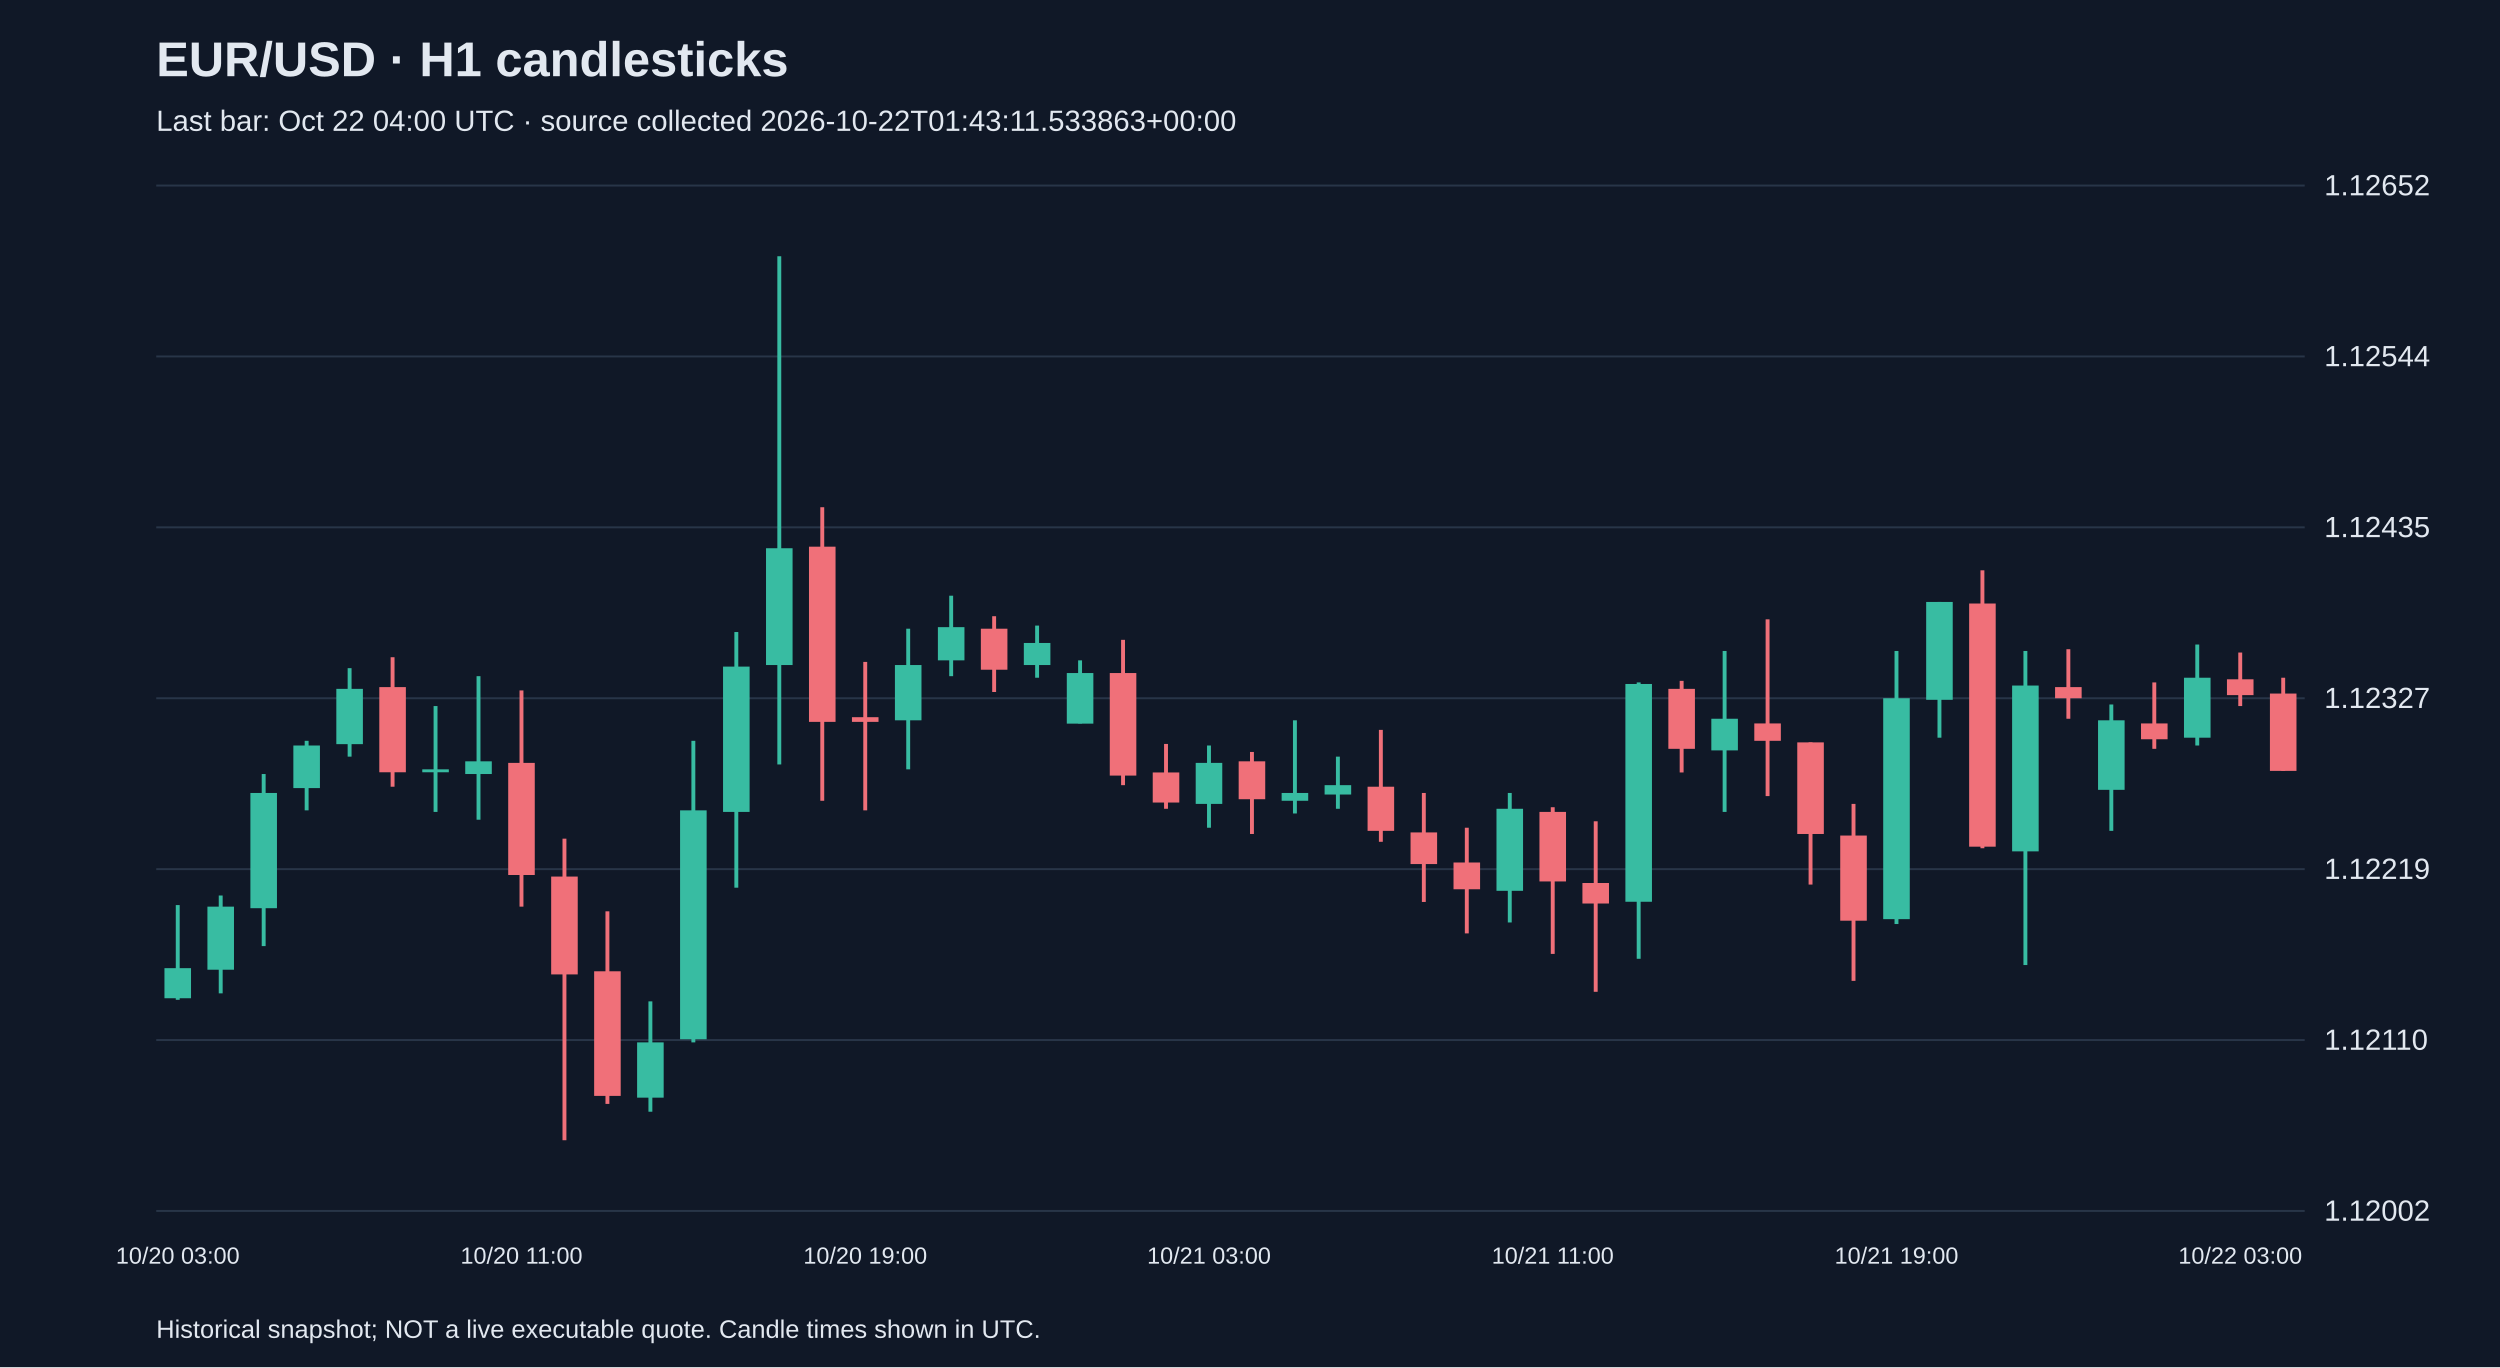
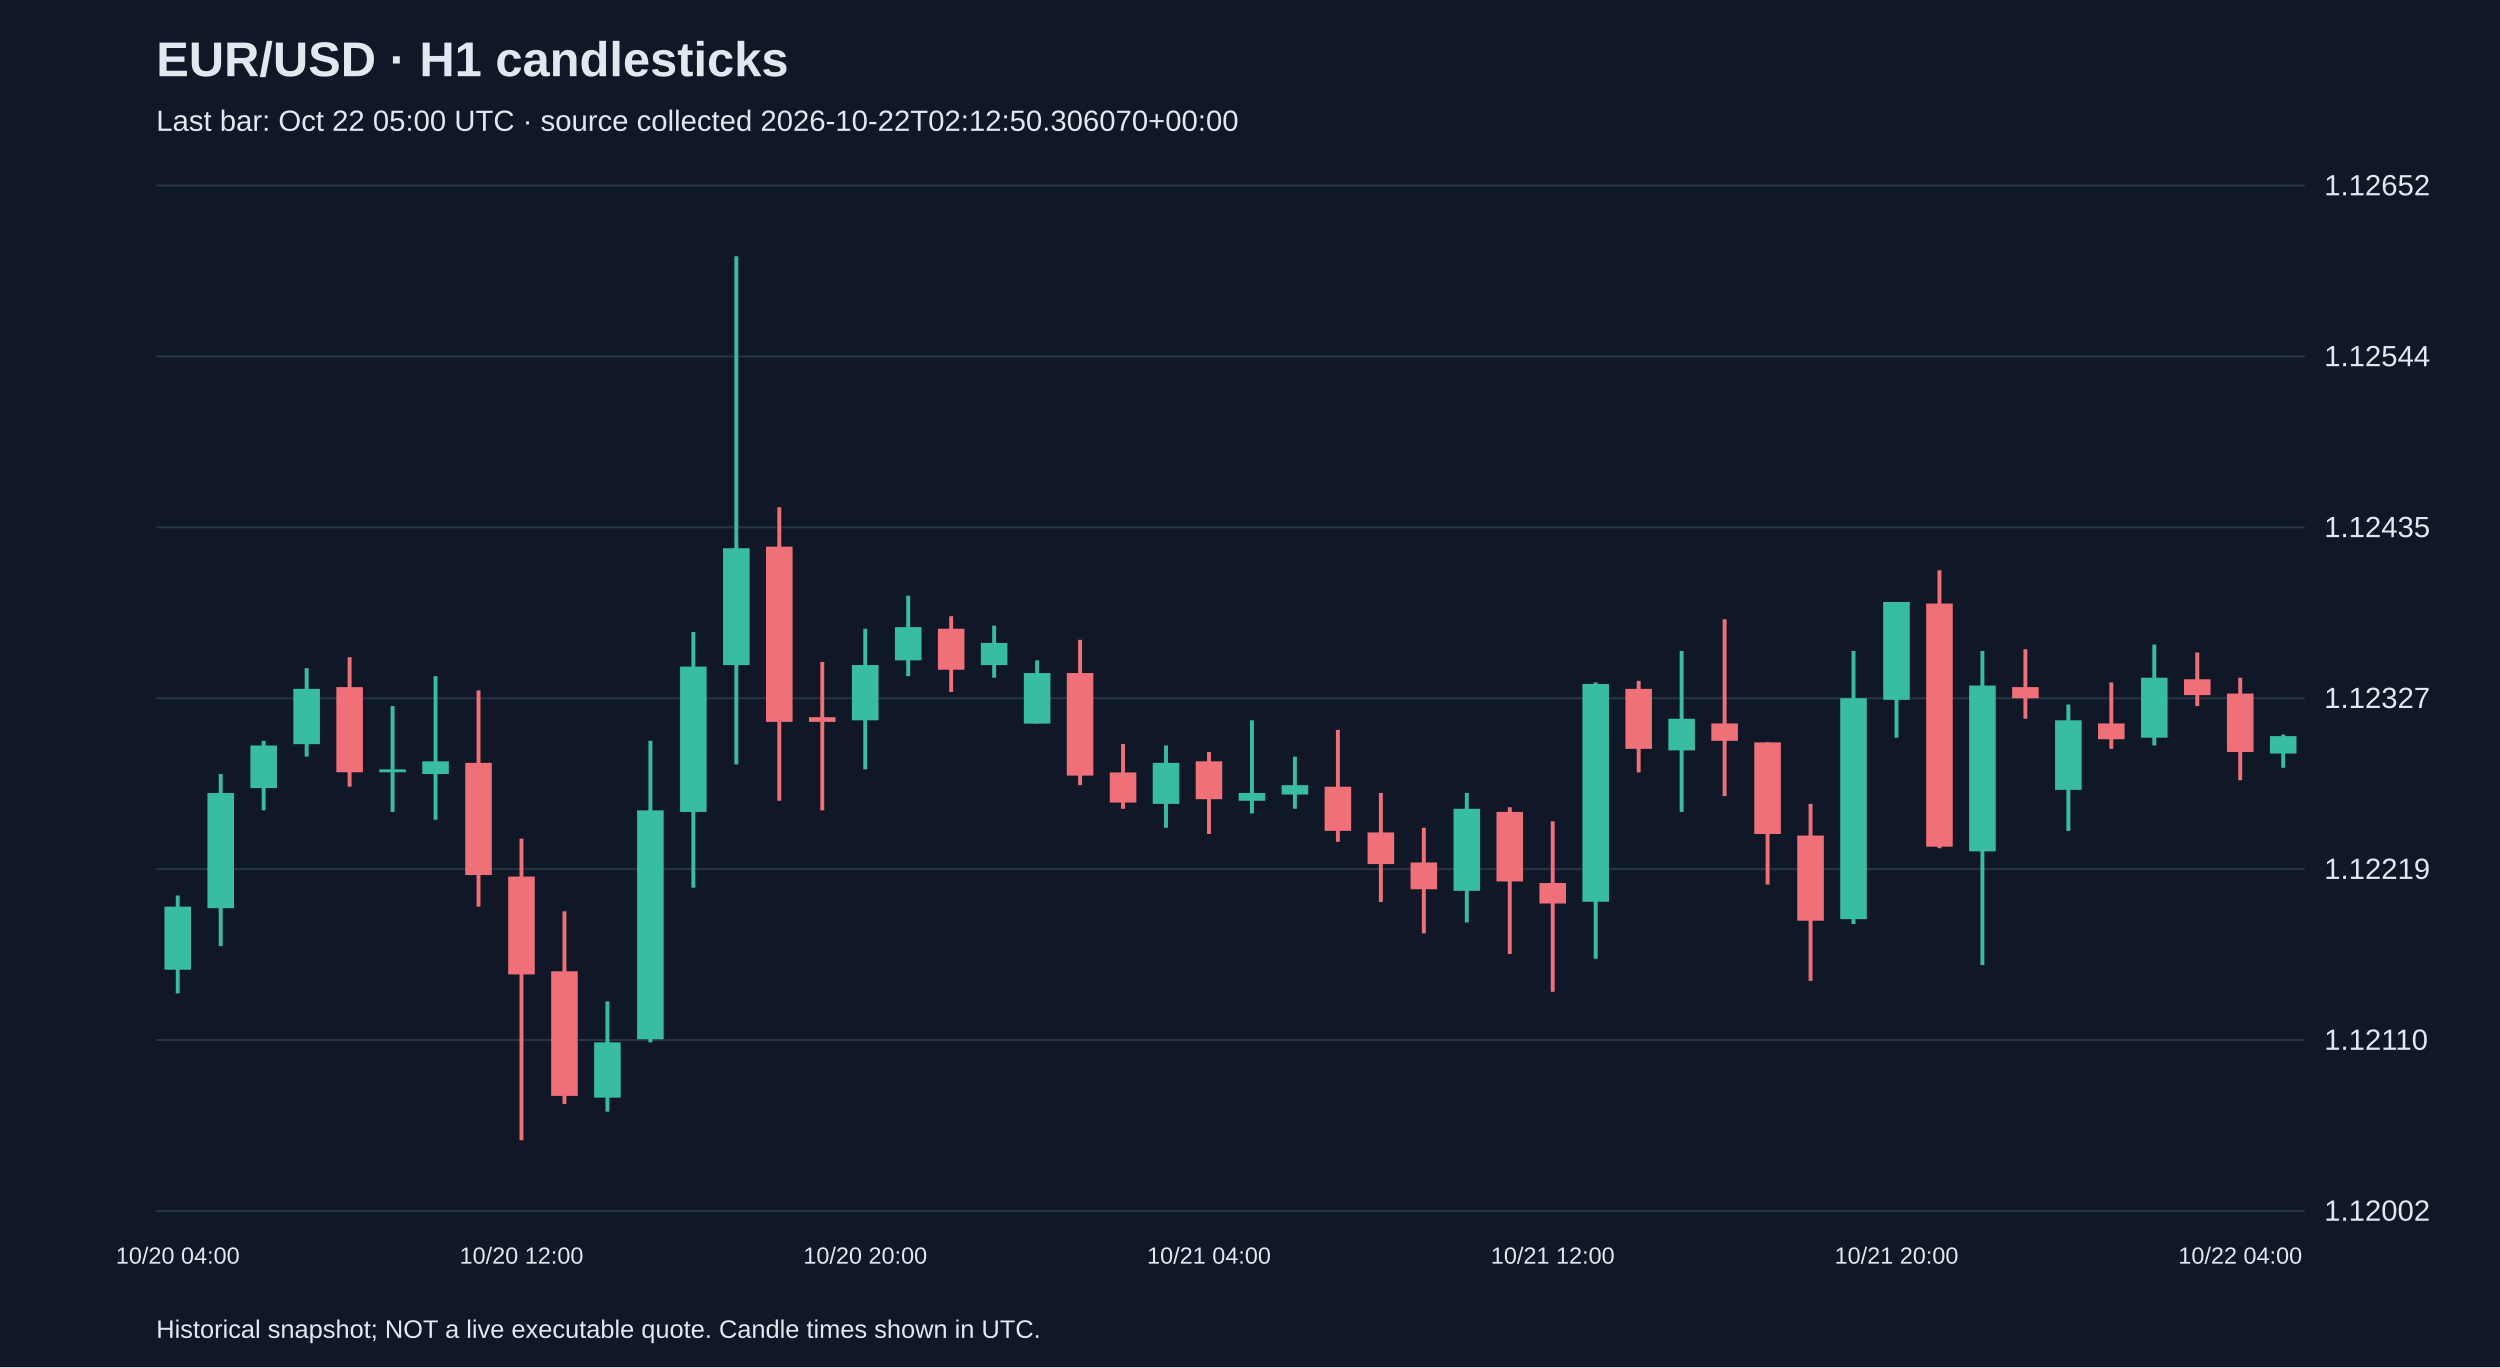
<svg xmlns="http://www.w3.org/2000/svg" viewBox="0 0 1280 700">
  <rect width="100%" height="100%" fill="#101827" />
  <style>text{font-family:Arial,sans-serif;fill:#e2e8f0}</style>
  <text x="80" y="39" font-size="25" font-weight="bold">EUR/USD · H1 candlesticks</text>
-   <text x="80" y="67" font-size="15" fill="#a6b1c5">Last bar: Oct 22 04:00 UTC · source collected 2026-10-22T01:43:11.533863+00:00</text>
+   <text x="80" y="67" font-size="15" fill="#a6b1c5">Last bar: Oct 22 05:00 UTC · source collected 2026-10-22T02:12:50.306070+00:00</text>
  <line x1="80" y1="620.0" x2="1180" y2="620.0" stroke="#283548" />
  <text x="1190" y="625.0" font-size="15">1.12002</text>
  <line x1="80" y1="532.5" x2="1180" y2="532.5" stroke="#283548" />
  <text x="1190" y="537.5" font-size="15">1.12110</text>
  <line x1="80" y1="445.0" x2="1180" y2="445.0" stroke="#283548" />
  <text x="1190" y="450.0" font-size="15">1.12219</text>
  <line x1="80" y1="357.5" x2="1180" y2="357.5" stroke="#283548" />
  <text x="1190" y="362.5" font-size="15">1.12327</text>
  <line x1="80" y1="270.0" x2="1180" y2="270.0" stroke="#283548" />
  <text x="1190" y="275.0" font-size="15">1.12435</text>
  <line x1="80" y1="182.5" x2="1180" y2="182.5" stroke="#283548" />
  <text x="1190" y="187.5" font-size="15">1.12544</text>
  <line x1="80" y1="95.0" x2="1180" y2="95.0" stroke="#283548" />
  <text x="1190" y="100.0" font-size="15">1.12652</text>
-   <line x1="91.0" y1="463.4" x2="91.0" y2="511.9" stroke="#38bca2" stroke-width="2" />
-   <rect x="84.2" y="495.7" width="13.6" height="15.4" fill="#38bca2" />
-   <text x="91.0" y="647" text-anchor="middle" font-size="12">10/20 03:00</text>
-   <line x1="113.0" y1="458.5" x2="113.0" y2="508.6" stroke="#38bca2" stroke-width="2" />
-   <rect x="106.2" y="464.2" width="13.6" height="32.3" fill="#38bca2" />
-   <line x1="135.0" y1="396.3" x2="135.0" y2="484.4" stroke="#38bca2" stroke-width="2" />
-   <rect x="128.2" y="406.0" width="13.6" height="59.0" fill="#38bca2" />
-   <line x1="157.0" y1="379.3" x2="157.0" y2="414.9" stroke="#38bca2" stroke-width="2" />
-   <rect x="150.2" y="381.7" width="13.6" height="21.8" fill="#38bca2" />
-   <line x1="179.0" y1="342.1" x2="179.0" y2="387.4" stroke="#38bca2" stroke-width="2" />
-   <rect x="172.2" y="352.7" width="13.6" height="28.3" fill="#38bca2" />
-   <line x1="201.0" y1="336.5" x2="201.0" y2="402.8" stroke="#f07079" stroke-width="2" />
-   <rect x="194.2" y="351.8" width="13.6" height="43.6" fill="#f07079" />
-   <line x1="223.0" y1="361.5" x2="223.0" y2="415.7" stroke="#38bca2" stroke-width="2" />
-   <rect x="216.2" y="393.9" width="13.6" height="1.5" fill="#38bca2" />
-   <line x1="245.0" y1="346.2" x2="245.0" y2="419.7" stroke="#38bca2" stroke-width="2" />
-   <rect x="238.2" y="389.8" width="13.6" height="6.5" fill="#38bca2" />
-   <line x1="267.0" y1="353.5" x2="267.0" y2="464.2" stroke="#f07079" stroke-width="2" />
-   <rect x="260.2" y="390.6" width="13.6" height="57.4" fill="#f07079" />
-   <text x="267.0" y="647" text-anchor="middle" font-size="12">10/20 11:00</text>
-   <line x1="289.0" y1="429.4" x2="289.0" y2="583.8" stroke="#f07079" stroke-width="2" />
-   <rect x="282.2" y="448.8" width="13.6" height="50.1" fill="#f07079" />
-   <line x1="311.0" y1="466.6" x2="311.0" y2="565.2" stroke="#f07079" stroke-width="2" />
-   <rect x="304.2" y="497.3" width="13.6" height="63.8" fill="#f07079" />
-   <line x1="333.0" y1="512.7" x2="333.0" y2="569.2" stroke="#38bca2" stroke-width="2" />
-   <rect x="326.2" y="533.7" width="13.6" height="28.3" fill="#38bca2" />
-   <line x1="355.0" y1="379.3" x2="355.0" y2="533.7" stroke="#38bca2" stroke-width="2" />
-   <rect x="348.2" y="414.9" width="13.6" height="117.2" fill="#38bca2" />
-   <line x1="377.0" y1="323.6" x2="377.0" y2="454.5" stroke="#38bca2" stroke-width="2" />
-   <rect x="370.2" y="341.3" width="13.6" height="74.4" fill="#38bca2" />
-   <line x1="399.0" y1="131.2" x2="399.0" y2="391.4" stroke="#38bca2" stroke-width="2" />
-   <rect x="392.2" y="280.7" width="13.6" height="59.8" fill="#38bca2" />
-   <line x1="421.0" y1="259.7" x2="421.0" y2="410.0" stroke="#f07079" stroke-width="2" />
-   <rect x="414.2" y="279.9" width="13.6" height="89.7" fill="#f07079" />
-   <line x1="443.0" y1="338.9" x2="443.0" y2="414.9" stroke="#f07079" stroke-width="2" />
-   <rect x="436.2" y="367.2" width="13.6" height="2.4" fill="#f07079" />
-   <text x="443.0" y="647" text-anchor="middle" font-size="12">10/20 19:00</text>
-   <line x1="465.0" y1="321.9" x2="465.0" y2="393.9" stroke="#38bca2" stroke-width="2" />
-   <rect x="458.2" y="340.5" width="13.6" height="28.3" fill="#38bca2" />
-   <line x1="487.0" y1="305.0" x2="487.0" y2="346.2" stroke="#38bca2" stroke-width="2" />
-   <rect x="480.2" y="321.1" width="13.6" height="17.0" fill="#38bca2" />
-   <line x1="509.0" y1="315.5" x2="509.0" y2="354.3" stroke="#f07079" stroke-width="2" />
-   <rect x="502.2" y="321.9" width="13.6" height="21.0" fill="#f07079" />
-   <line x1="531.0" y1="320.3" x2="531.0" y2="347.0" stroke="#38bca2" stroke-width="2" />
-   <rect x="524.2" y="329.2" width="13.6" height="11.3" fill="#38bca2" />
-   <line x1="553.0" y1="338.1" x2="553.0" y2="370.4" stroke="#38bca2" stroke-width="2" />
-   <rect x="546.2" y="344.6" width="13.6" height="25.9" fill="#38bca2" />
-   <line x1="575.0" y1="327.6" x2="575.0" y2="402.0" stroke="#f07079" stroke-width="2" />
-   <rect x="568.2" y="344.6" width="13.6" height="52.5" fill="#f07079" />
-   <line x1="597.0" y1="380.9" x2="597.0" y2="414.1" stroke="#f07079" stroke-width="2" />
-   <rect x="590.2" y="395.5" width="13.6" height="15.4" fill="#f07079" />
-   <line x1="619.0" y1="381.7" x2="619.0" y2="423.8" stroke="#38bca2" stroke-width="2" />
-   <rect x="612.2" y="390.6" width="13.6" height="21.0" fill="#38bca2" />
-   <text x="619.0" y="647" text-anchor="middle" font-size="12">10/21 03:00</text>
-   <line x1="641.0" y1="385.0" x2="641.0" y2="427.0" stroke="#f07079" stroke-width="2" />
-   <rect x="634.2" y="389.8" width="13.6" height="19.4" fill="#f07079" />
-   <line x1="663.0" y1="368.8" x2="663.0" y2="416.5" stroke="#38bca2" stroke-width="2" />
-   <rect x="656.2" y="406.0" width="13.6" height="4.0" fill="#38bca2" />
-   <line x1="685.0" y1="387.4" x2="685.0" y2="414.1" stroke="#38bca2" stroke-width="2" />
-   <rect x="678.2" y="402.0" width="13.6" height="4.8" fill="#38bca2" />
-   <line x1="707.0" y1="373.7" x2="707.0" y2="431.0" stroke="#f07079" stroke-width="2" />
-   <rect x="700.2" y="402.8" width="13.6" height="22.6" fill="#f07079" />
-   <line x1="729.0" y1="406.0" x2="729.0" y2="461.8" stroke="#f07079" stroke-width="2" />
-   <rect x="722.2" y="426.2" width="13.6" height="16.2" fill="#f07079" />
-   <line x1="751.0" y1="423.8" x2="751.0" y2="477.9" stroke="#f07079" stroke-width="2" />
-   <rect x="744.2" y="441.6" width="13.6" height="13.7" fill="#f07079" />
-   <line x1="773.0" y1="406.0" x2="773.0" y2="472.3" stroke="#38bca2" stroke-width="2" />
-   <rect x="766.2" y="414.1" width="13.6" height="42.0" fill="#38bca2" />
-   <line x1="795.0" y1="413.3" x2="795.0" y2="488.4" stroke="#f07079" stroke-width="2" />
-   <rect x="788.2" y="415.7" width="13.6" height="35.6" fill="#f07079" />
-   <text x="795.0" y="647" text-anchor="middle" font-size="12">10/21 11:00</text>
-   <line x1="817.0" y1="420.5" x2="817.0" y2="507.8" stroke="#f07079" stroke-width="2" />
-   <rect x="810.2" y="452.1" width="13.6" height="10.5" fill="#f07079" />
-   <line x1="839.0" y1="349.4" x2="839.0" y2="490.9" stroke="#38bca2" stroke-width="2" />
-   <rect x="832.2" y="350.2" width="13.6" height="111.5" fill="#38bca2" />
-   <line x1="861.0" y1="348.6" x2="861.0" y2="395.5" stroke="#f07079" stroke-width="2" />
-   <rect x="854.2" y="352.7" width="13.6" height="30.7" fill="#f07079" />
-   <line x1="883.0" y1="333.3" x2="883.0" y2="415.7" stroke="#38bca2" stroke-width="2" />
-   <rect x="876.2" y="368.0" width="13.6" height="16.2" fill="#38bca2" />
-   <line x1="905.0" y1="317.1" x2="905.0" y2="407.6" stroke="#f07079" stroke-width="2" />
-   <rect x="898.2" y="370.4" width="13.6" height="8.9" fill="#f07079" />
-   <line x1="927.0" y1="380.1" x2="927.0" y2="452.9" stroke="#f07079" stroke-width="2" />
-   <rect x="920.2" y="380.1" width="13.6" height="46.9" fill="#f07079" />
-   <line x1="949.0" y1="411.6" x2="949.0" y2="502.2" stroke="#f07079" stroke-width="2" />
-   <rect x="942.2" y="427.8" width="13.6" height="43.6" fill="#f07079" />
-   <line x1="971.0" y1="333.3" x2="971.0" y2="473.1" stroke="#38bca2" stroke-width="2" />
-   <rect x="964.2" y="357.5" width="13.6" height="113.1" fill="#38bca2" />
-   <text x="971.0" y="647" text-anchor="middle" font-size="12">10/21 19:00</text>
-   <line x1="993.0" y1="308.2" x2="993.0" y2="377.7" stroke="#38bca2" stroke-width="2" />
-   <rect x="986.2" y="308.2" width="13.6" height="50.1" fill="#38bca2" />
-   <line x1="1015.0" y1="292.0" x2="1015.0" y2="434.3" stroke="#f07079" stroke-width="2" />
-   <rect x="1008.2" y="309.0" width="13.6" height="124.5" fill="#f07079" />
-   <line x1="1037.0" y1="333.3" x2="1037.0" y2="494.1" stroke="#38bca2" stroke-width="2" />
-   <rect x="1030.2" y="351.0" width="13.6" height="84.9" fill="#38bca2" />
-   <line x1="1059.0" y1="332.4" x2="1059.0" y2="368.0" stroke="#f07079" stroke-width="2" />
-   <rect x="1052.2" y="351.8" width="13.6" height="5.7" fill="#f07079" />
-   <line x1="1081.0" y1="360.7" x2="1081.0" y2="425.4" stroke="#38bca2" stroke-width="2" />
-   <rect x="1074.2" y="368.8" width="13.6" height="35.6" fill="#38bca2" />
-   <line x1="1103.0" y1="349.4" x2="1103.0" y2="383.4" stroke="#f07079" stroke-width="2" />
-   <rect x="1096.2" y="370.4" width="13.6" height="8.1" fill="#f07079" />
-   <line x1="1125.0" y1="330.0" x2="1125.0" y2="381.7" stroke="#38bca2" stroke-width="2" />
-   <rect x="1118.2" y="347.0" width="13.6" height="30.7" fill="#38bca2" />
-   <line x1="1147.0" y1="334.1" x2="1147.0" y2="361.5" stroke="#f07079" stroke-width="2" />
-   <rect x="1140.2" y="347.8" width="13.6" height="8.1" fill="#f07079" />
-   <text x="1147.0" y="647" text-anchor="middle" font-size="12">10/22 03:00</text>
-   <line x1="1169.0" y1="347.0" x2="1169.0" y2="394.7" stroke="#f07079" stroke-width="2" />
-   <rect x="1162.2" y="355.1" width="13.6" height="39.6" fill="#f07079" />
+   <line x1="91.0" y1="458.5" x2="91.0" y2="508.6" stroke="#38bca2" stroke-width="2" />
+   <rect x="84.2" y="464.2" width="13.6" height="32.3" fill="#38bca2" />
+   <text x="91.0" y="647" text-anchor="middle" font-size="12">10/20 04:00</text>
+   <line x1="113.0" y1="396.3" x2="113.0" y2="484.4" stroke="#38bca2" stroke-width="2" />
+   <rect x="106.2" y="406.0" width="13.6" height="59.0" fill="#38bca2" />
+   <line x1="135.0" y1="379.3" x2="135.0" y2="414.9" stroke="#38bca2" stroke-width="2" />
+   <rect x="128.2" y="381.7" width="13.6" height="21.8" fill="#38bca2" />
+   <line x1="157.0" y1="342.1" x2="157.0" y2="387.4" stroke="#38bca2" stroke-width="2" />
+   <rect x="150.2" y="352.7" width="13.6" height="28.3" fill="#38bca2" />
+   <line x1="179.0" y1="336.5" x2="179.0" y2="402.8" stroke="#f07079" stroke-width="2" />
+   <rect x="172.2" y="351.8" width="13.6" height="43.6" fill="#f07079" />
+   <line x1="201.0" y1="361.5" x2="201.0" y2="415.7" stroke="#38bca2" stroke-width="2" />
+   <rect x="194.2" y="393.9" width="13.6" height="1.5" fill="#38bca2" />
+   <line x1="223.0" y1="346.2" x2="223.0" y2="419.7" stroke="#38bca2" stroke-width="2" />
+   <rect x="216.2" y="389.8" width="13.6" height="6.5" fill="#38bca2" />
+   <line x1="245.0" y1="353.5" x2="245.0" y2="464.2" stroke="#f07079" stroke-width="2" />
+   <rect x="238.2" y="390.6" width="13.6" height="57.4" fill="#f07079" />
+   <line x1="267.0" y1="429.4" x2="267.0" y2="583.8" stroke="#f07079" stroke-width="2" />
+   <rect x="260.2" y="448.8" width="13.6" height="50.1" fill="#f07079" />
+   <text x="267.0" y="647" text-anchor="middle" font-size="12">10/20 12:00</text>
+   <line x1="289.0" y1="466.6" x2="289.0" y2="565.2" stroke="#f07079" stroke-width="2" />
+   <rect x="282.2" y="497.3" width="13.6" height="63.8" fill="#f07079" />
+   <line x1="311.0" y1="512.7" x2="311.0" y2="569.2" stroke="#38bca2" stroke-width="2" />
+   <rect x="304.2" y="533.7" width="13.6" height="28.3" fill="#38bca2" />
+   <line x1="333.0" y1="379.3" x2="333.0" y2="533.7" stroke="#38bca2" stroke-width="2" />
+   <rect x="326.2" y="414.9" width="13.6" height="117.2" fill="#38bca2" />
+   <line x1="355.0" y1="323.6" x2="355.0" y2="454.5" stroke="#38bca2" stroke-width="2" />
+   <rect x="348.2" y="341.3" width="13.6" height="74.4" fill="#38bca2" />
+   <line x1="377.0" y1="131.2" x2="377.0" y2="391.4" stroke="#38bca2" stroke-width="2" />
+   <rect x="370.2" y="280.7" width="13.6" height="59.8" fill="#38bca2" />
+   <line x1="399.0" y1="259.7" x2="399.0" y2="410.0" stroke="#f07079" stroke-width="2" />
+   <rect x="392.2" y="279.9" width="13.6" height="89.7" fill="#f07079" />
+   <line x1="421.0" y1="338.9" x2="421.0" y2="414.9" stroke="#f07079" stroke-width="2" />
+   <rect x="414.2" y="367.2" width="13.6" height="2.4" fill="#f07079" />
+   <line x1="443.0" y1="321.9" x2="443.0" y2="393.9" stroke="#38bca2" stroke-width="2" />
+   <rect x="436.2" y="340.5" width="13.6" height="28.3" fill="#38bca2" />
+   <text x="443.0" y="647" text-anchor="middle" font-size="12">10/20 20:00</text>
+   <line x1="465.0" y1="305.0" x2="465.0" y2="346.2" stroke="#38bca2" stroke-width="2" />
+   <rect x="458.2" y="321.1" width="13.6" height="17.0" fill="#38bca2" />
+   <line x1="487.0" y1="315.5" x2="487.0" y2="354.3" stroke="#f07079" stroke-width="2" />
+   <rect x="480.2" y="321.9" width="13.6" height="21.0" fill="#f07079" />
+   <line x1="509.0" y1="320.3" x2="509.0" y2="347.0" stroke="#38bca2" stroke-width="2" />
+   <rect x="502.2" y="329.2" width="13.6" height="11.3" fill="#38bca2" />
+   <line x1="531.0" y1="338.1" x2="531.0" y2="370.4" stroke="#38bca2" stroke-width="2" />
+   <rect x="524.2" y="344.6" width="13.6" height="25.9" fill="#38bca2" />
+   <line x1="553.0" y1="327.6" x2="553.0" y2="402.0" stroke="#f07079" stroke-width="2" />
+   <rect x="546.2" y="344.6" width="13.6" height="52.5" fill="#f07079" />
+   <line x1="575.0" y1="380.9" x2="575.0" y2="414.1" stroke="#f07079" stroke-width="2" />
+   <rect x="568.2" y="395.5" width="13.6" height="15.4" fill="#f07079" />
+   <line x1="597.0" y1="381.7" x2="597.0" y2="423.8" stroke="#38bca2" stroke-width="2" />
+   <rect x="590.2" y="390.6" width="13.6" height="21.0" fill="#38bca2" />
+   <line x1="619.0" y1="385.0" x2="619.0" y2="427.0" stroke="#f07079" stroke-width="2" />
+   <rect x="612.2" y="389.8" width="13.6" height="19.4" fill="#f07079" />
+   <text x="619.0" y="647" text-anchor="middle" font-size="12">10/21 04:00</text>
+   <line x1="641.0" y1="368.8" x2="641.0" y2="416.5" stroke="#38bca2" stroke-width="2" />
+   <rect x="634.2" y="406.0" width="13.6" height="4.0" fill="#38bca2" />
+   <line x1="663.0" y1="387.4" x2="663.0" y2="414.1" stroke="#38bca2" stroke-width="2" />
+   <rect x="656.2" y="402.0" width="13.6" height="4.8" fill="#38bca2" />
+   <line x1="685.0" y1="373.7" x2="685.0" y2="431.0" stroke="#f07079" stroke-width="2" />
+   <rect x="678.2" y="402.8" width="13.6" height="22.6" fill="#f07079" />
+   <line x1="707.0" y1="406.0" x2="707.0" y2="461.8" stroke="#f07079" stroke-width="2" />
+   <rect x="700.2" y="426.2" width="13.6" height="16.2" fill="#f07079" />
+   <line x1="729.0" y1="423.8" x2="729.0" y2="477.9" stroke="#f07079" stroke-width="2" />
+   <rect x="722.2" y="441.6" width="13.6" height="13.7" fill="#f07079" />
+   <line x1="751.0" y1="406.0" x2="751.0" y2="472.3" stroke="#38bca2" stroke-width="2" />
+   <rect x="744.2" y="414.1" width="13.6" height="42.0" fill="#38bca2" />
+   <line x1="773.0" y1="413.3" x2="773.0" y2="488.4" stroke="#f07079" stroke-width="2" />
+   <rect x="766.2" y="415.7" width="13.6" height="35.6" fill="#f07079" />
+   <line x1="795.0" y1="420.5" x2="795.0" y2="507.8" stroke="#f07079" stroke-width="2" />
+   <rect x="788.2" y="452.1" width="13.6" height="10.5" fill="#f07079" />
+   <text x="795.0" y="647" text-anchor="middle" font-size="12">10/21 12:00</text>
+   <line x1="817.0" y1="349.4" x2="817.0" y2="490.9" stroke="#38bca2" stroke-width="2" />
+   <rect x="810.2" y="350.2" width="13.6" height="111.5" fill="#38bca2" />
+   <line x1="839.0" y1="348.6" x2="839.0" y2="395.5" stroke="#f07079" stroke-width="2" />
+   <rect x="832.2" y="352.7" width="13.6" height="30.7" fill="#f07079" />
+   <line x1="861.0" y1="333.3" x2="861.0" y2="415.7" stroke="#38bca2" stroke-width="2" />
+   <rect x="854.2" y="368.0" width="13.6" height="16.2" fill="#38bca2" />
+   <line x1="883.0" y1="317.1" x2="883.0" y2="407.6" stroke="#f07079" stroke-width="2" />
+   <rect x="876.2" y="370.4" width="13.6" height="8.9" fill="#f07079" />
+   <line x1="905.0" y1="380.1" x2="905.0" y2="452.9" stroke="#f07079" stroke-width="2" />
+   <rect x="898.2" y="380.1" width="13.6" height="46.9" fill="#f07079" />
+   <line x1="927.0" y1="411.6" x2="927.0" y2="502.2" stroke="#f07079" stroke-width="2" />
+   <rect x="920.2" y="427.8" width="13.6" height="43.6" fill="#f07079" />
+   <line x1="949.0" y1="333.3" x2="949.0" y2="473.1" stroke="#38bca2" stroke-width="2" />
+   <rect x="942.2" y="357.5" width="13.6" height="113.1" fill="#38bca2" />
+   <line x1="971.0" y1="308.2" x2="971.0" y2="377.7" stroke="#38bca2" stroke-width="2" />
+   <rect x="964.2" y="308.2" width="13.6" height="50.1" fill="#38bca2" />
+   <text x="971.0" y="647" text-anchor="middle" font-size="12">10/21 20:00</text>
+   <line x1="993.0" y1="292.0" x2="993.0" y2="434.3" stroke="#f07079" stroke-width="2" />
+   <rect x="986.2" y="309.0" width="13.6" height="124.5" fill="#f07079" />
+   <line x1="1015.0" y1="333.3" x2="1015.0" y2="494.1" stroke="#38bca2" stroke-width="2" />
+   <rect x="1008.2" y="351.0" width="13.6" height="84.9" fill="#38bca2" />
+   <line x1="1037.0" y1="332.4" x2="1037.0" y2="368.0" stroke="#f07079" stroke-width="2" />
+   <rect x="1030.2" y="351.8" width="13.6" height="5.7" fill="#f07079" />
+   <line x1="1059.0" y1="360.7" x2="1059.0" y2="425.4" stroke="#38bca2" stroke-width="2" />
+   <rect x="1052.2" y="368.8" width="13.6" height="35.6" fill="#38bca2" />
+   <line x1="1081.0" y1="349.4" x2="1081.0" y2="383.4" stroke="#f07079" stroke-width="2" />
+   <rect x="1074.2" y="370.4" width="13.6" height="8.1" fill="#f07079" />
+   <line x1="1103.0" y1="330.0" x2="1103.0" y2="381.7" stroke="#38bca2" stroke-width="2" />
+   <rect x="1096.2" y="347.0" width="13.6" height="30.7" fill="#38bca2" />
+   <line x1="1125.0" y1="334.1" x2="1125.0" y2="361.5" stroke="#f07079" stroke-width="2" />
+   <rect x="1118.2" y="347.8" width="13.6" height="8.1" fill="#f07079" />
+   <line x1="1147.0" y1="347.0" x2="1147.0" y2="399.5" stroke="#f07079" stroke-width="2" />
+   <rect x="1140.2" y="355.1" width="13.6" height="29.9" fill="#f07079" />
+   <text x="1147.0" y="647" text-anchor="middle" font-size="12">10/22 04:00</text>
+   <line x1="1169.0" y1="376.1" x2="1169.0" y2="393.1" stroke="#38bca2" stroke-width="2" />
+   <rect x="1162.2" y="376.9" width="13.6" height="8.9" fill="#38bca2" />
  <text x="80" y="685" font-size="13">Historical snapshot; NOT a live executable quote. Candle times shown in UTC.</text>
</svg>
